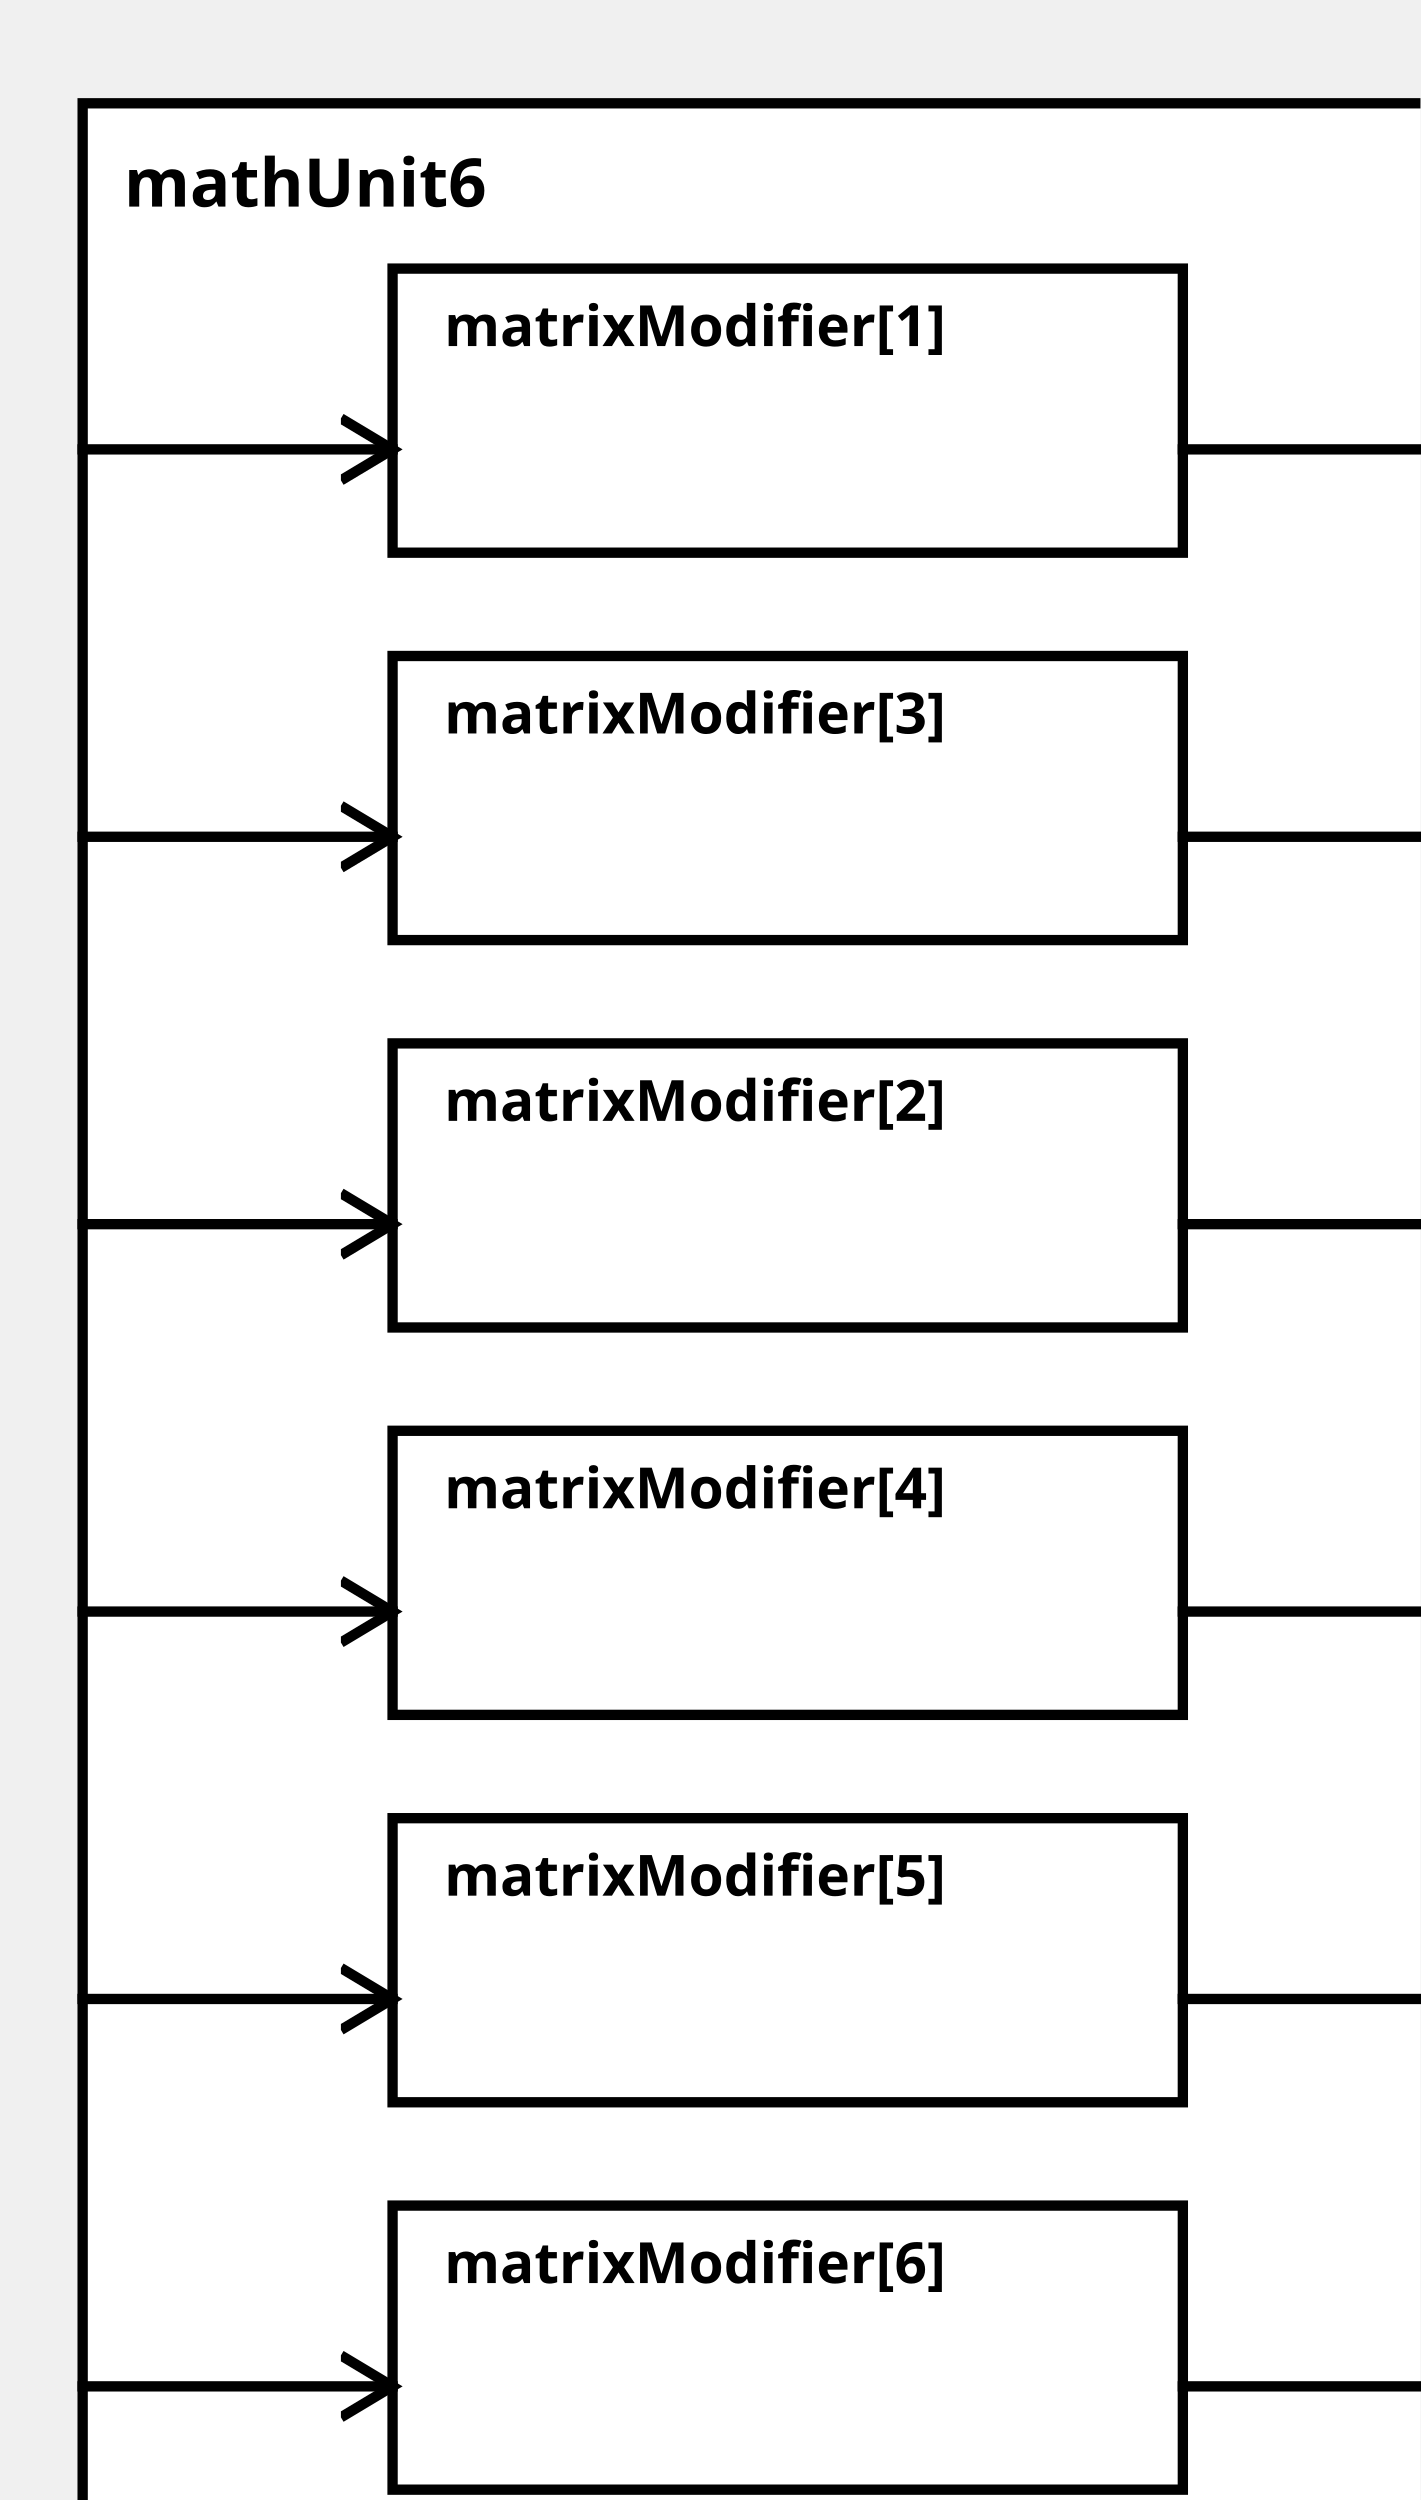
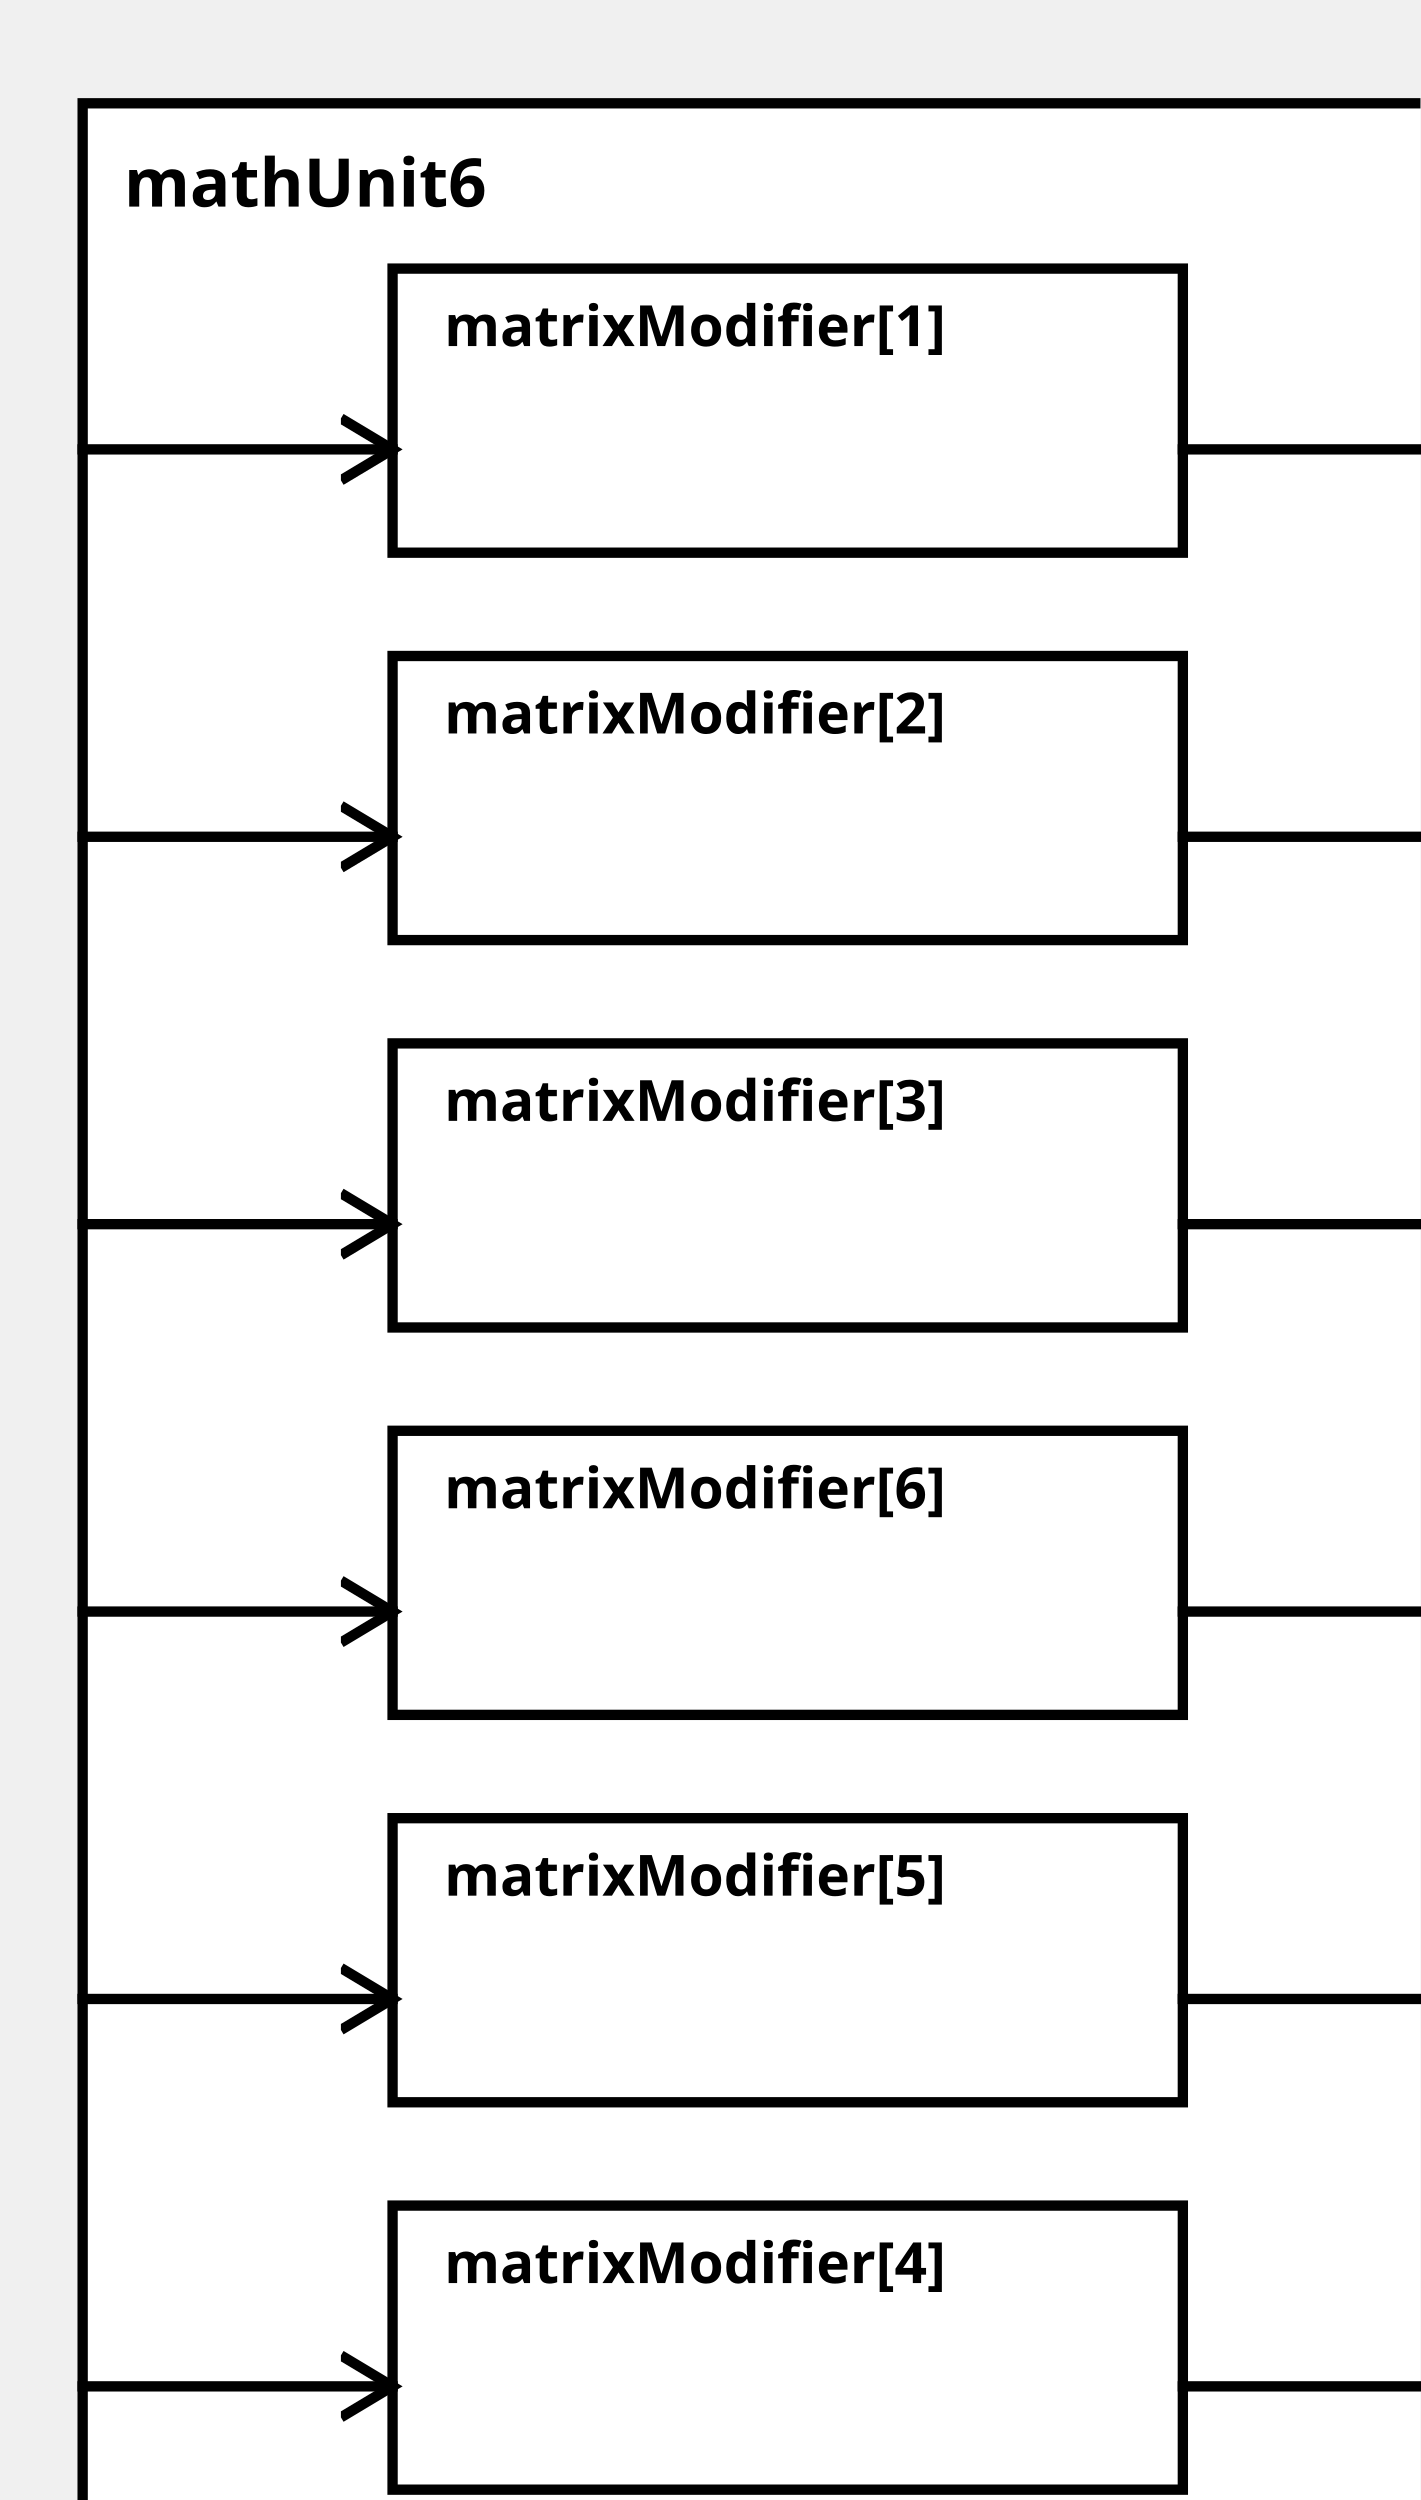
<svg xmlns="http://www.w3.org/2000/svg" width="100%" height="100%" version="1.1">
  <svg version="1.1">
    <g transform="translate(16 20)">
      <rect id="0" width="273" height="482" style="fill:white;stroke:black;stroke-width:2;fill-opacity:1.0;stroke-opacity:1.0" />
      <text x="8" y="20" style="font-weight: bold" font-family="Verdana" font-size="13" fill="black">
            mathUnit6
    </text>
    </g>
  </svg>
  <g transform="translate(76 52)">
    <rect data-name="paper.mathUnit6.matrixModifier[1]" id="2" width="153" height="55" style="fill:white;stroke:black;stroke-width:2;fill-opacity:1.0;stroke-opacity:1.0" />
    <text x="10" y="15" alignment-baseline="middle" style="font-weight: bold" font-family="Verdana" font-size="11" fill="black">
    matrixModifier[1]
    </text>
  </g>
-   <g transform="translate(76 202)">
-     <rect data-name="paper.mathUnit6.matrixModifier[2]" id="4" width="153" height="55" style="fill:white;stroke:black;stroke-width:2;fill-opacity:1.0;stroke-opacity:1.0" />
+   <g transform="translate(76 127)">
+     <rect data-name="paper.mathUnit6.matrixModifier[2]" id="3" width="153" height="55" style="fill:white;stroke:black;stroke-width:2;fill-opacity:1.0;stroke-opacity:1.0" />
    <text x="10" y="15" alignment-baseline="middle" style="font-weight: bold" font-family="Verdana" font-size="11" fill="black">
    matrixModifier[2]
    </text>
  </g>
-   <g transform="translate(76 127)">
-     <rect data-name="paper.mathUnit6.matrixModifier[3]" id="3" width="153" height="55" style="fill:white;stroke:black;stroke-width:2;fill-opacity:1.0;stroke-opacity:1.0" />
+   <g transform="translate(76 202)">
+     <rect data-name="paper.mathUnit6.matrixModifier[3]" id="4" width="153" height="55" style="fill:white;stroke:black;stroke-width:2;fill-opacity:1.0;stroke-opacity:1.0" />
    <text x="10" y="15" alignment-baseline="middle" style="font-weight: bold" font-family="Verdana" font-size="11" fill="black">
    matrixModifier[3]
    </text>
  </g>
-   <g transform="translate(76 277)">
-     <rect data-name="paper.mathUnit6.matrixModifier[4]" id="5" width="153" height="55" style="fill:white;stroke:black;stroke-width:2;fill-opacity:1.0;stroke-opacity:1.0" />
+   <g transform="translate(76 427)">
+     <rect data-name="paper.mathUnit6.matrixModifier[4]" id="7" width="153" height="55" style="fill:white;stroke:black;stroke-width:2;fill-opacity:1.0;stroke-opacity:1.0" />
    <text x="10" y="15" alignment-baseline="middle" style="font-weight: bold" font-family="Verdana" font-size="11" fill="black">
    matrixModifier[4]
    </text>
  </g>
  <g transform="translate(76 352)">
    <rect data-name="paper.mathUnit6.matrixModifier[5]" id="6" width="153" height="55" style="fill:white;stroke:black;stroke-width:2;fill-opacity:1.0;stroke-opacity:1.0" />
    <text x="10" y="15" alignment-baseline="middle" style="font-weight: bold" font-family="Verdana" font-size="11" fill="black">
    matrixModifier[5]
    </text>
  </g>
-   <g transform="translate(76 427)">
-     <rect data-name="paper.mathUnit6.matrixModifier[6]" id="7" width="153" height="55" style="fill:white;stroke:black;stroke-width:2;fill-opacity:1.0;stroke-opacity:1.0" />
+   <g transform="translate(76 277)">
+     <rect data-name="paper.mathUnit6.matrixModifier[6]" id="5" width="153" height="55" style="fill:white;stroke:black;stroke-width:2;fill-opacity:1.0;stroke-opacity:1.0" />
    <text x="10" y="15" alignment-baseline="middle" style="font-weight: bold" font-family="Verdana" font-size="11" fill="black">
    matrixModifier[6]
    </text>
  </g>
  <defs>
    <marker id="0,0,0" markerWidth="13" markerHeight="13" refX="5" refY="5" orient="auto">
      <polyline points="0,2 5,5 0,8" style="fill:none; stroke:rgb(0,0,0);                     stroke-width:1" />
    </marker>
  </defs>
  <line stroke-linecap="square" x1="229" y1="87" x2="289" y2="87" style="stroke:rgb(0, 0,0);             stroke-width:2;                 marker-end: url(#0,0,0)             " />
+   <line stroke-linecap="square" x1="229" y1="162" x2="289" y2="162" style="stroke:rgb(0, 0,0);             stroke-width:2;                 marker-end: url(#0,0,0)             " />
  <line stroke-linecap="square" x1="229" y1="237" x2="289" y2="237" style="stroke:rgb(0, 0,0);             stroke-width:2;                 marker-end: url(#0,0,0)             " />
-   <line stroke-linecap="square" x1="229" y1="162" x2="289" y2="162" style="stroke:rgb(0, 0,0);             stroke-width:2;                 marker-end: url(#0,0,0)             " />
+   <line stroke-linecap="square" x1="229" y1="462" x2="289" y2="462" style="stroke:rgb(0, 0,0);             stroke-width:2;                 marker-end: url(#0,0,0)             " />
+   <line stroke-linecap="square" x1="229" y1="387" x2="289" y2="387" style="stroke:rgb(0, 0,0);             stroke-width:2;                 marker-end: url(#0,0,0)             " />
  <line stroke-linecap="square" x1="229" y1="312" x2="289" y2="312" style="stroke:rgb(0, 0,0);             stroke-width:2;                 marker-end: url(#0,0,0)             " />
-   <line stroke-linecap="square" x1="229" y1="387" x2="289" y2="387" style="stroke:rgb(0, 0,0);             stroke-width:2;                 marker-end: url(#0,0,0)             " />
-   <line stroke-linecap="square" x1="229" y1="462" x2="289" y2="462" style="stroke:rgb(0, 0,0);             stroke-width:2;                 marker-end: url(#0,0,0)             " />
  <line stroke-linecap="square" x1="16" y1="87" x2="76" y2="87" style="stroke:rgb(0, 0,0);             stroke-width:2;                 marker-end: url(#0,0,0)             " />
+   <line stroke-linecap="square" x1="16" y1="162" x2="76" y2="162" style="stroke:rgb(0, 0,0);             stroke-width:2;                 marker-end: url(#0,0,0)             " />
  <line stroke-linecap="square" x1="16" y1="237" x2="76" y2="237" style="stroke:rgb(0, 0,0);             stroke-width:2;                 marker-end: url(#0,0,0)             " />
-   <line stroke-linecap="square" x1="16" y1="162" x2="76" y2="162" style="stroke:rgb(0, 0,0);             stroke-width:2;                 marker-end: url(#0,0,0)             " />
+   <line stroke-linecap="square" x1="16" y1="462" x2="76" y2="462" style="stroke:rgb(0, 0,0);             stroke-width:2;                 marker-end: url(#0,0,0)             " />
+   <line stroke-linecap="square" x1="16" y1="387" x2="76" y2="387" style="stroke:rgb(0, 0,0);             stroke-width:2;                 marker-end: url(#0,0,0)             " />
  <line stroke-linecap="square" x1="16" y1="312" x2="76" y2="312" style="stroke:rgb(0, 0,0);             stroke-width:2;                 marker-end: url(#0,0,0)             " />
-   <line stroke-linecap="square" x1="16" y1="387" x2="76" y2="387" style="stroke:rgb(0, 0,0);             stroke-width:2;                 marker-end: url(#0,0,0)             " />
-   <line stroke-linecap="square" x1="16" y1="462" x2="76" y2="462" style="stroke:rgb(0, 0,0);             stroke-width:2;                 marker-end: url(#0,0,0)             " />
</svg>
